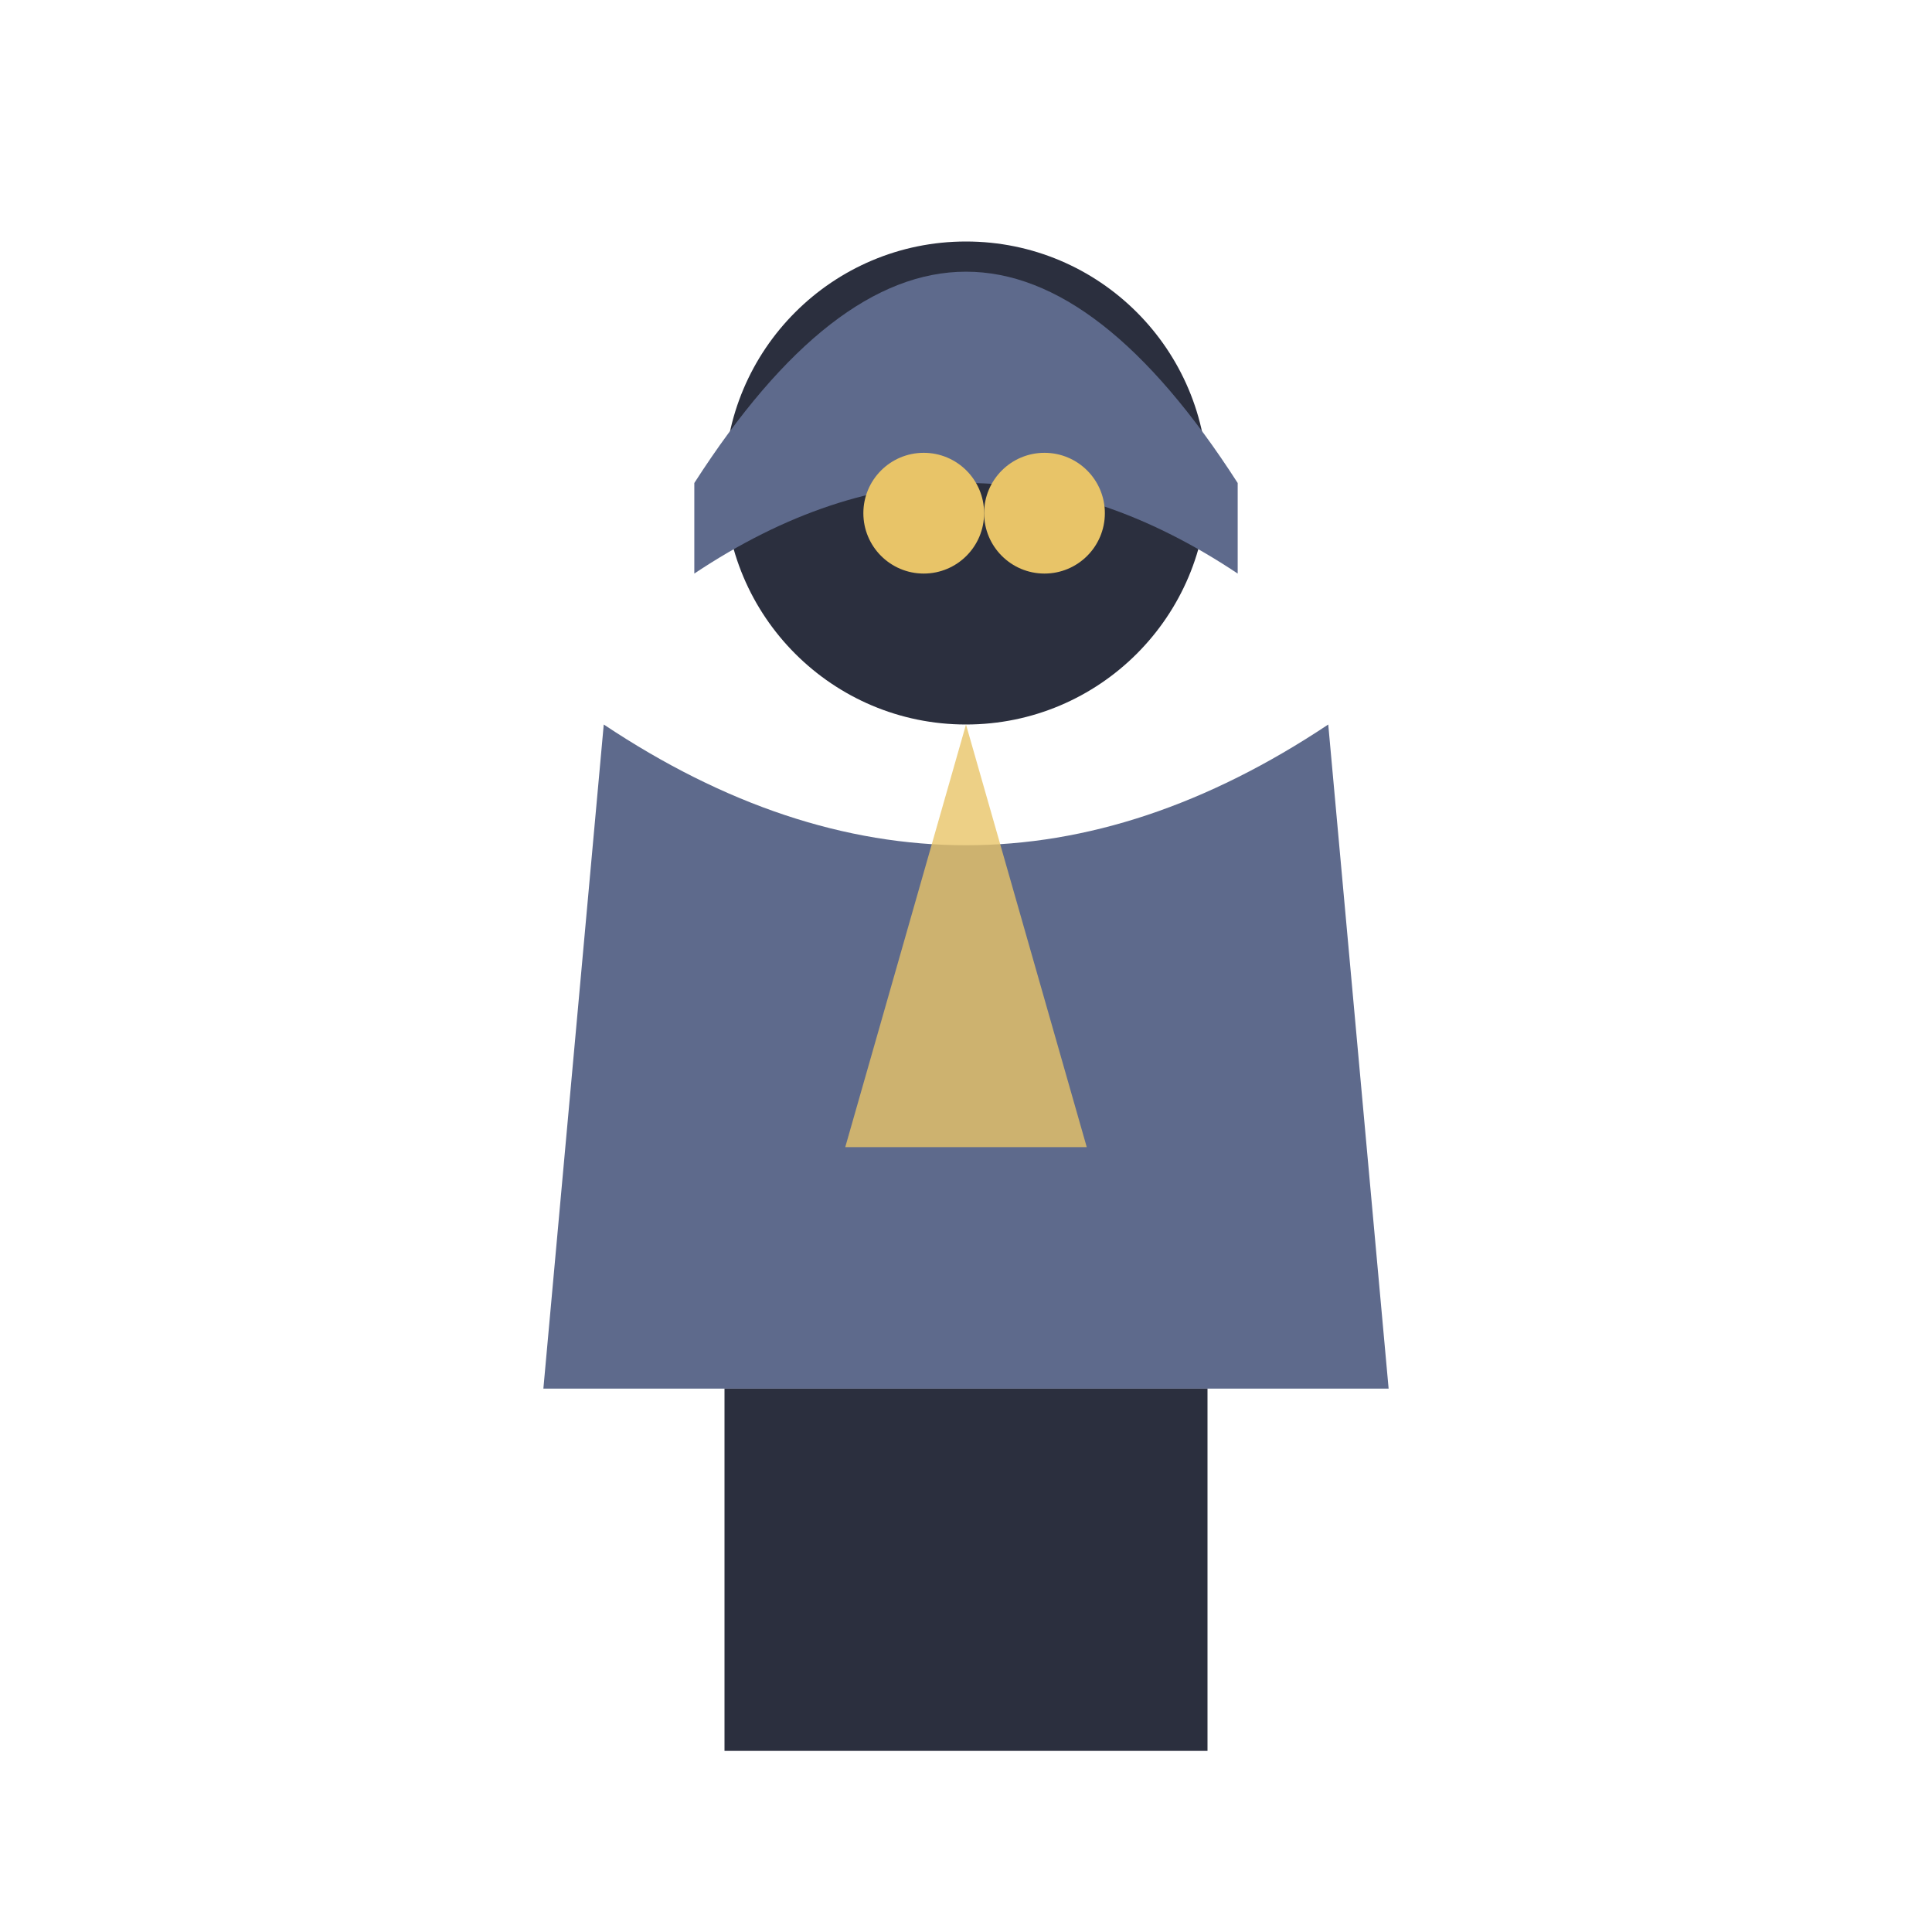
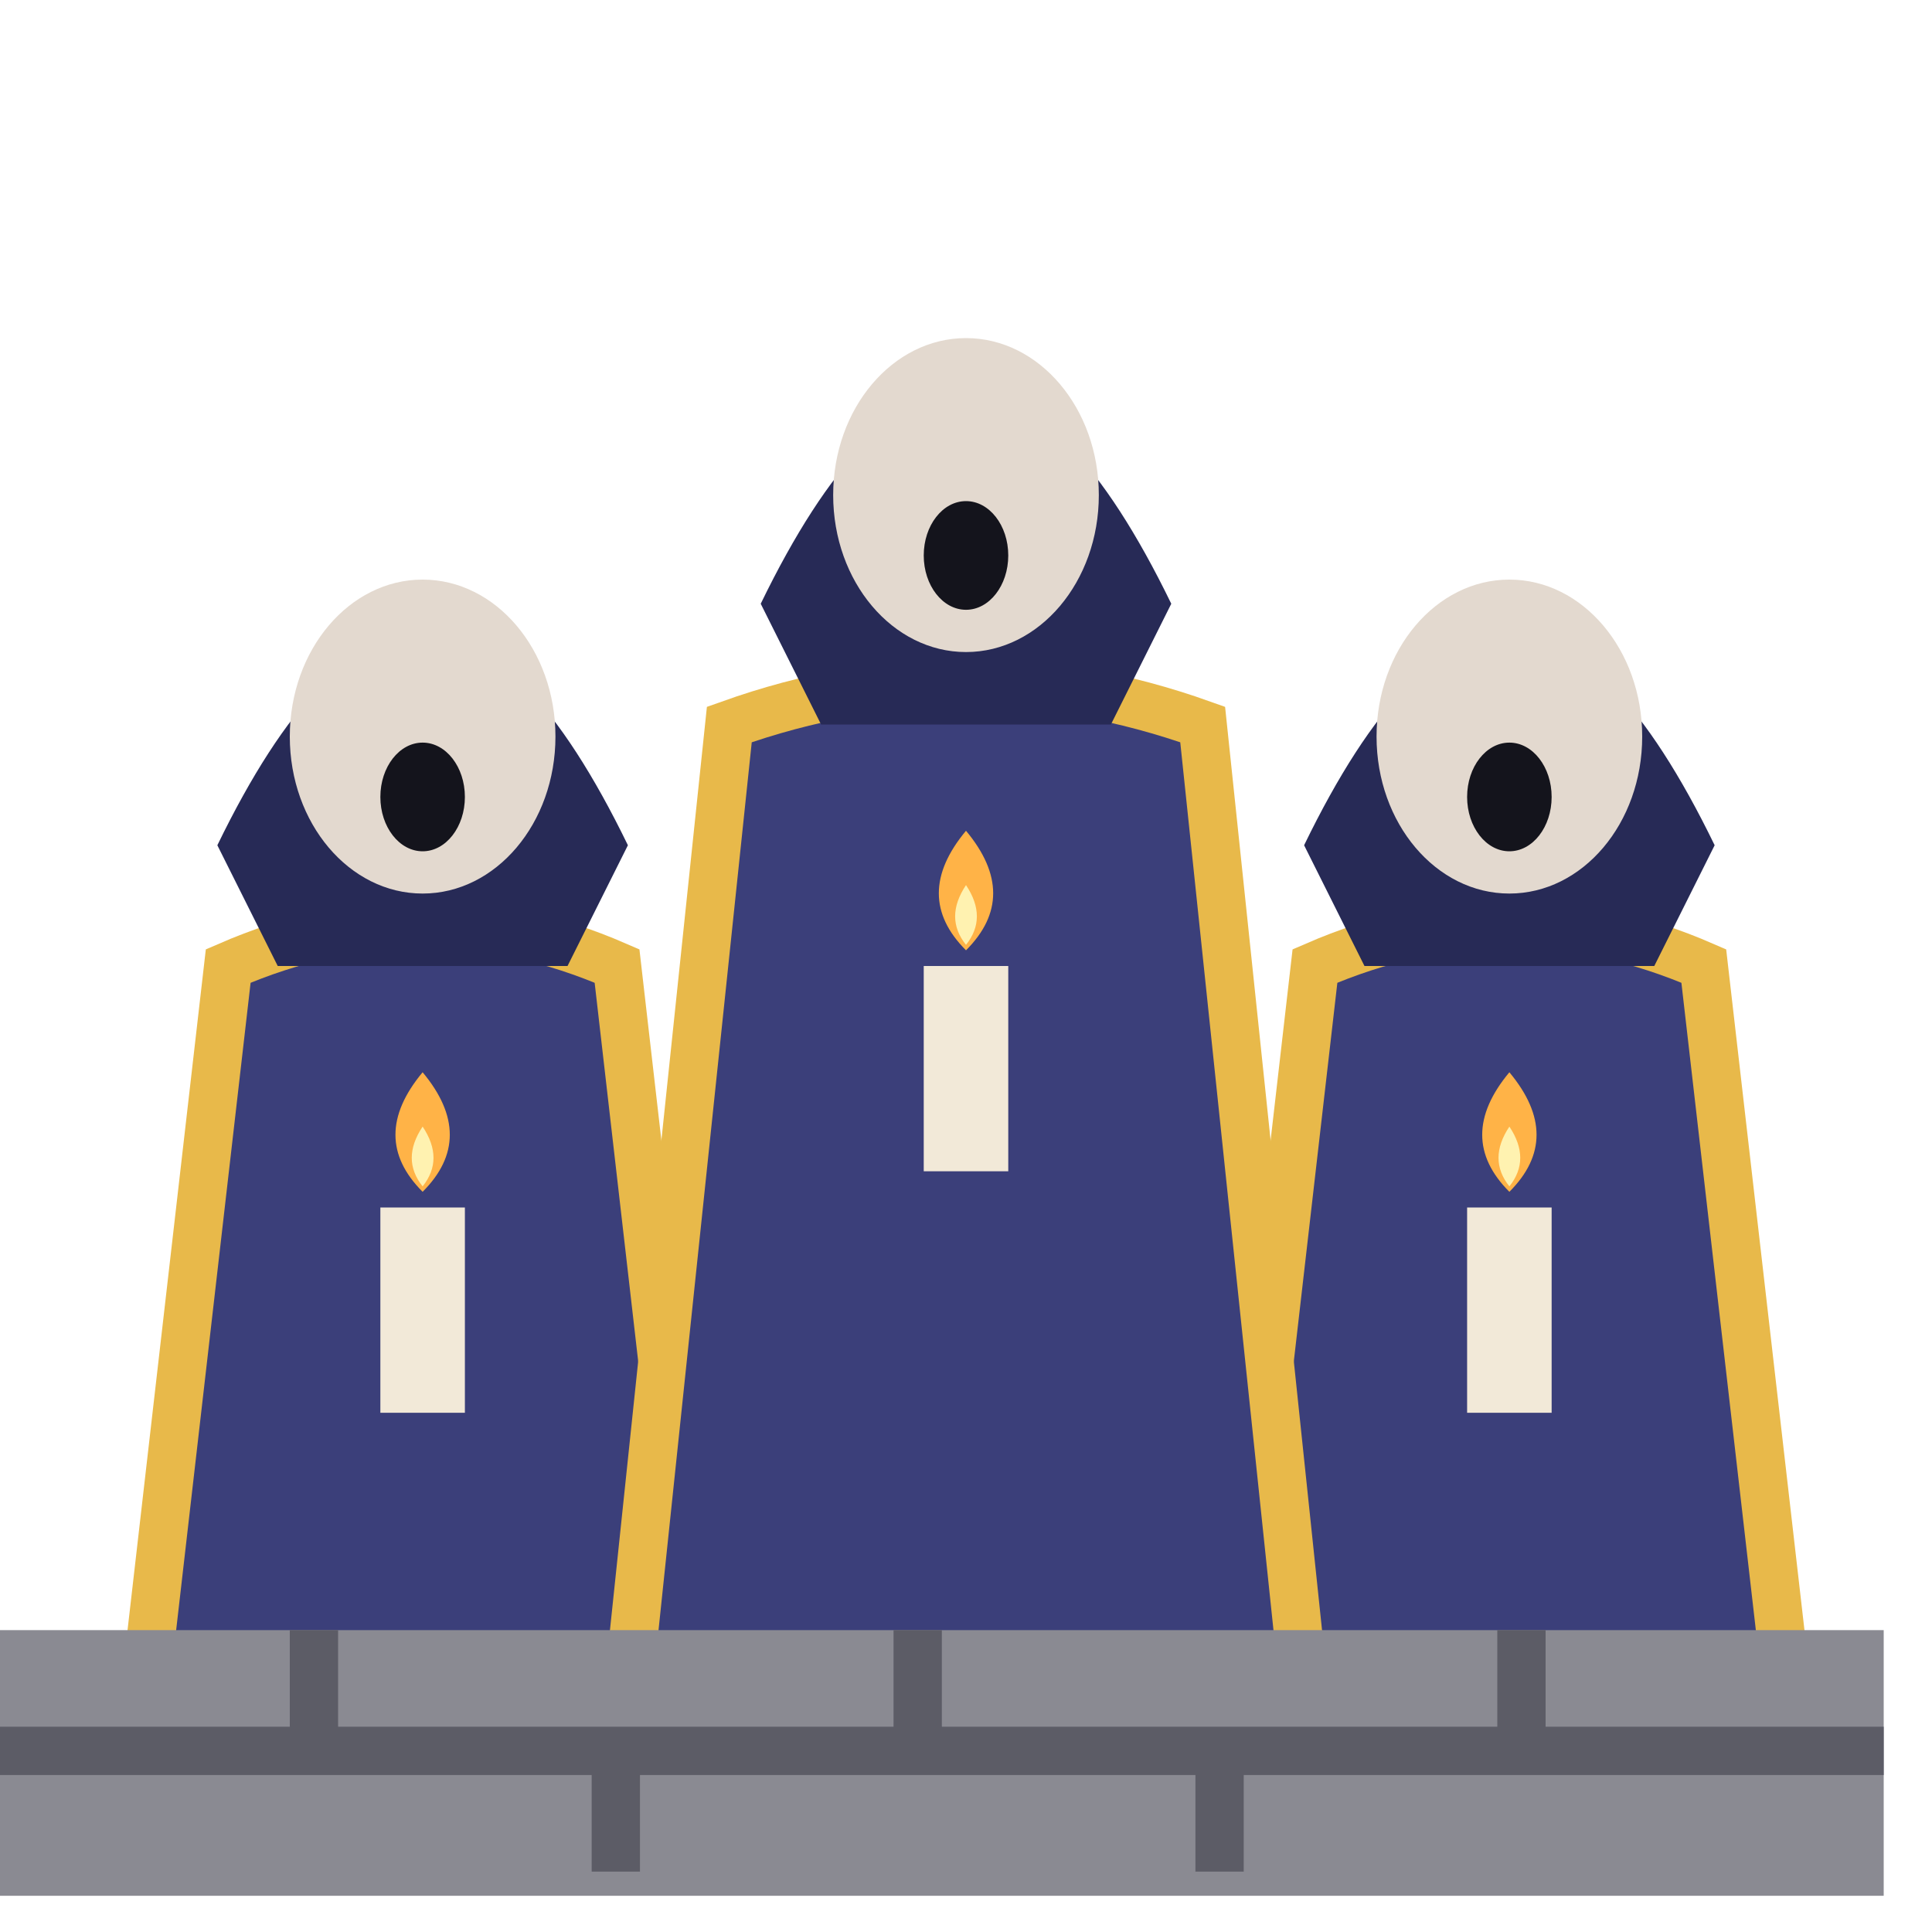
<svg xmlns="http://www.w3.org/2000/svg" viewBox="0 0 32 32">
-   <circle cx="16" cy="8" r="4" fill="#2B2F3E" />
-   <path d="M11.5,8 Q16,1 20.5,8 L20.5,9.5 Q16,6.5 11.5,9.5 Z" fill="#5E6A8C" />
-   <circle cx="15.3" cy="8.5" r="1" fill="#E8C468" />
-   <circle cx="17.3" cy="8.5" r="1" fill="#E8C468" />
-   <path d="M10,12 L9,23 L23,23 L22,12 Q16,16 10,12 Z" fill="#5E6A8C" />
-   <path d="M16,12 L14,19 L18,19 Z" fill="#E8C468" opacity="0.8" />
-   <rect x="12" y="23" width="4" height="6" fill="#2B2F3E" />
-   <rect x="16" y="23" width="4" height="6" fill="#2B2F3E" />
+   <path d="M2.4,28 L3.78,16 Q7,14.6 10.22,16 L11.6,28 Z" fill="#3B3F7A" />
+   <path d="M2.4,28 L3.78,16 Q7,14.6 10.22,16 L11.6,28" stroke="#E8B94A" stroke-width="0.8" fill="none" />
+   <path d="M3.6,14 Q7,7 10.4,14 L9.4,16 H4.6 Z" fill="#272A56" />
+   <ellipse cx="7" cy="12.2" rx="2.2" ry="2.6" fill="#E3D9CF" />
+   <ellipse cx="7" cy="13.2" rx="0.7" ry="0.9" fill="#14141C" />
+   <rect x="6.3" y="20" width="1.4" height="3.4" fill="#F2E9D8" />
+   <path d="M7,17.76 Q7.9,18.84 7,19.74 Q6.1,18.84 7,17.76 Z" fill="#FFB347" />
+   <path d="M7,18.66 Q7.36,19.2 7,19.65 Q6.64,19.2 7,18.66 Z" fill="#FFF2B0" />
+   <path d="M20.4,28 L21.78,16 Q25,14.6 28.22,16 L29.6,28 Z" fill="#3B3F7A" />
+   <path d="M20.4,28 L21.78,16 Q25,14.6 28.22,16 L29.6,28" stroke="#E8B94A" stroke-width="0.8" fill="none" />
+   <path d="M21.6,14 Q25,7 28.4,14 L27.4,16 H22.6 Z" fill="#272A56" />
+   <ellipse cx="25" cy="12.2" rx="2.2" ry="2.6" fill="#E3D9CF" />
+   <ellipse cx="25" cy="13.2" rx="0.7" ry="0.9" fill="#14141C" />
+   <rect x="24.3" y="20" width="1.4" height="3.4" fill="#F2E9D8" />
+   <path d="M25,17.76 Q25.9,18.84 25,19.74 Q24.1,18.84 25,17.76 Z" fill="#FFB347" />
+   <path d="M25,18.66 Q25.36,19.2 25,19.65 Q24.64,19.2 25,18.66 Z" fill="#FFF2B0" />
+   <path d="M10.4,28 L12.08,12 Q16,10.6 19.92,12 L21.6,28 Z" fill="#3B3F7A" />
+   <path d="M10.4,28 L12.08,12 Q16,10.6 19.92,12 L21.6,28" stroke="#E8B94A" stroke-width="0.8" fill="none" />
+   <path d="M12.6,10 Q16,3 19.4,10 L18.4,12 H13.6 Z" fill="#272A56" />
+   <ellipse cx="16" cy="8.2" rx="2.2" ry="2.6" fill="#E3D9CF" />
+   <ellipse cx="16" cy="9.2" rx="0.7" ry="0.9" fill="#14141C" />
+   <rect x="15.3" y="16" width="1.4" height="3.4" fill="#F2E9D8" />
+   <path d="M16,13.76 Q16.9,14.84 16,15.74 Q15.1,14.84 16,13.76 Z" fill="#FFB347" />
+   <path d="M16,14.66 Q16.36,15.2 16,15.65 Q15.64,15.2 16,14.66 Z" fill="#FFF2B0" />
+   <g transform="translate(-0.8 0)">
+     <rect x="0" y="27" width="32" height="4.4" fill="#8A8A92" />
+     <path d="M0,29 H32 M6,27 V29 M16,27 V29 M26,27 V29 M11,29 V31 M21,29 V31" stroke="#5C5C66" stroke-width="0.8" />
+   </g>
</svg>
